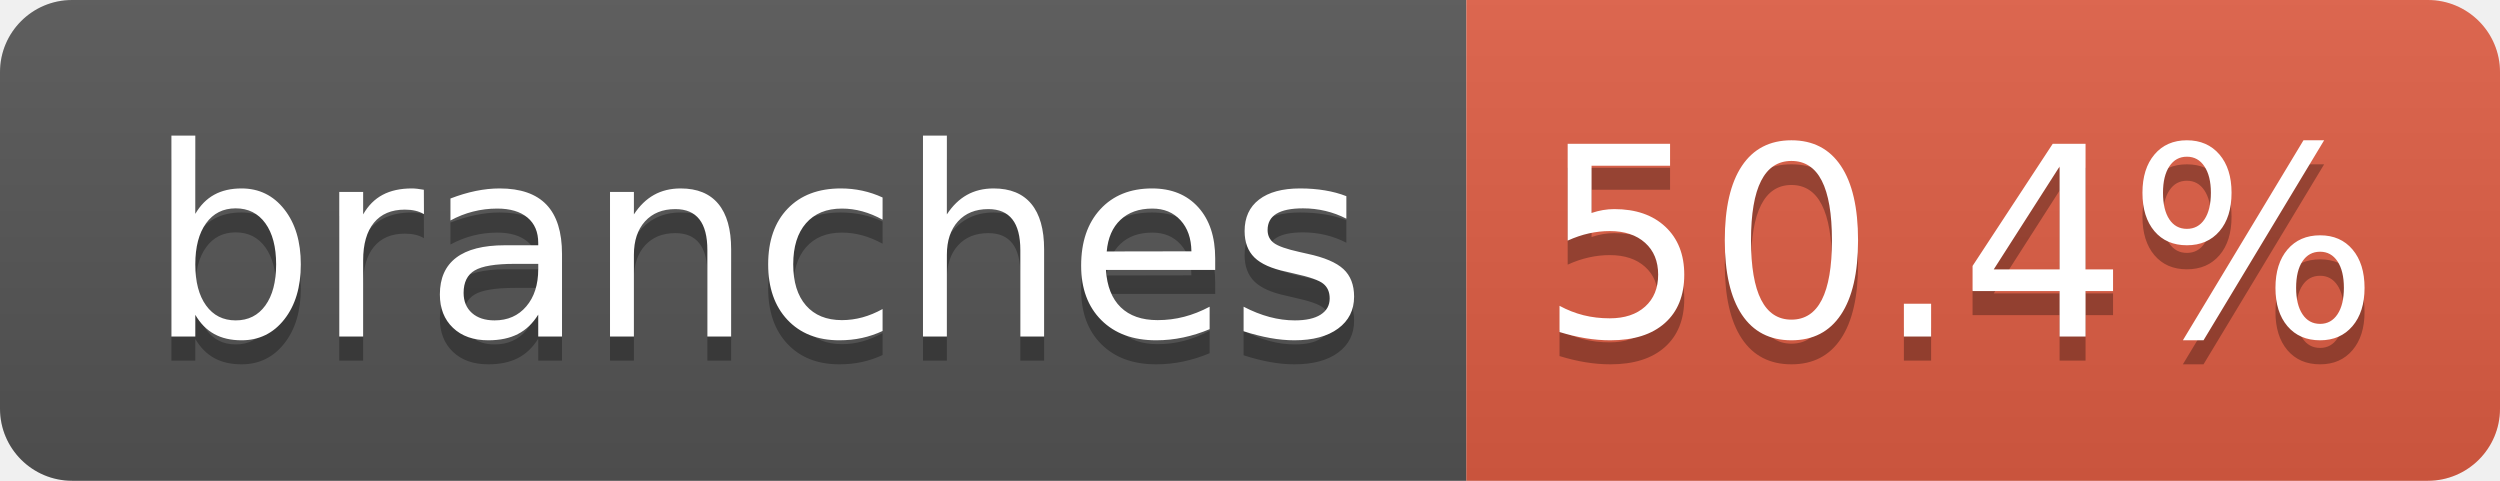
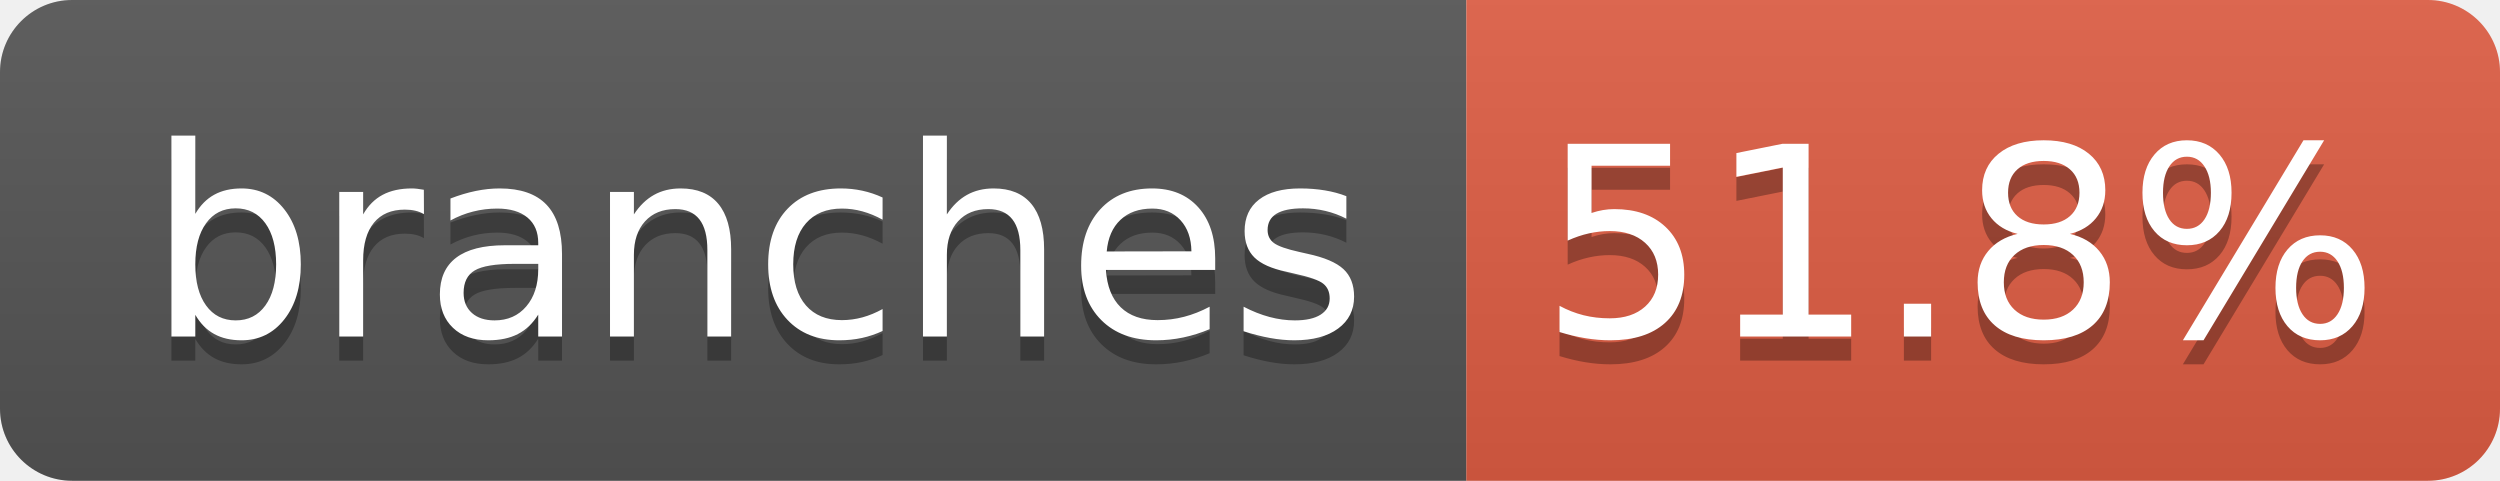
- <svg xmlns="http://www.w3.org/2000/svg" width="104" height="20" role="img" aria-label="branches: 50.4%">
+ <svg xmlns="http://www.w3.org/2000/svg" width="104" height="20" role="img" aria-label="branches: 51.8%">
  <linearGradient id="s" x2="0" y2="100%">
    <stop offset="0" stop-color="#bbb" stop-opacity=".1" />
    <stop offset="1" stop-opacity=".1" />
  </linearGradient>
  <clipPath id="r">
    <rect width="104" height="20" rx="3" fill="#fff" />
  </clipPath>
  <g clip-path="url(#r)">
    <rect width="61" height="20" fill="#555" />
    <rect x="61" width="43" height="20" fill="#e05d44" />
    <rect width="104" height="20" fill="url(#s)" />
  </g>
  <g fill="#fff" text-anchor="middle" font-family="Verdana,Geneva,DejaVu Sans,sans-serif" text-rendering="geometricPrecision" font-size="110">
    <text aria-hidden="true" x="315" y="150" fill="#010101" fill-opacity=".3" transform="scale(.1)" textLength="510">branches</text>
    <text x="315" y="140" transform="scale(.1)" fill="#fff" textLength="510">branches</text>
-     <text aria-hidden="true" x="815" y="150" fill="#010101" fill-opacity=".3" transform="scale(.1)" textLength="330">50.4%</text>
-     <text x="815" y="140" transform="scale(.1)" fill="#fff" textLength="330">50.4%</text>
+     <text aria-hidden="true" x="815" y="150" fill="#010101" fill-opacity=".3" transform="scale(.1)" textLength="330">51.8%</text>
+     <text x="815" y="140" transform="scale(.1)" fill="#fff" textLength="330">51.8%</text>
  </g>
</svg>
